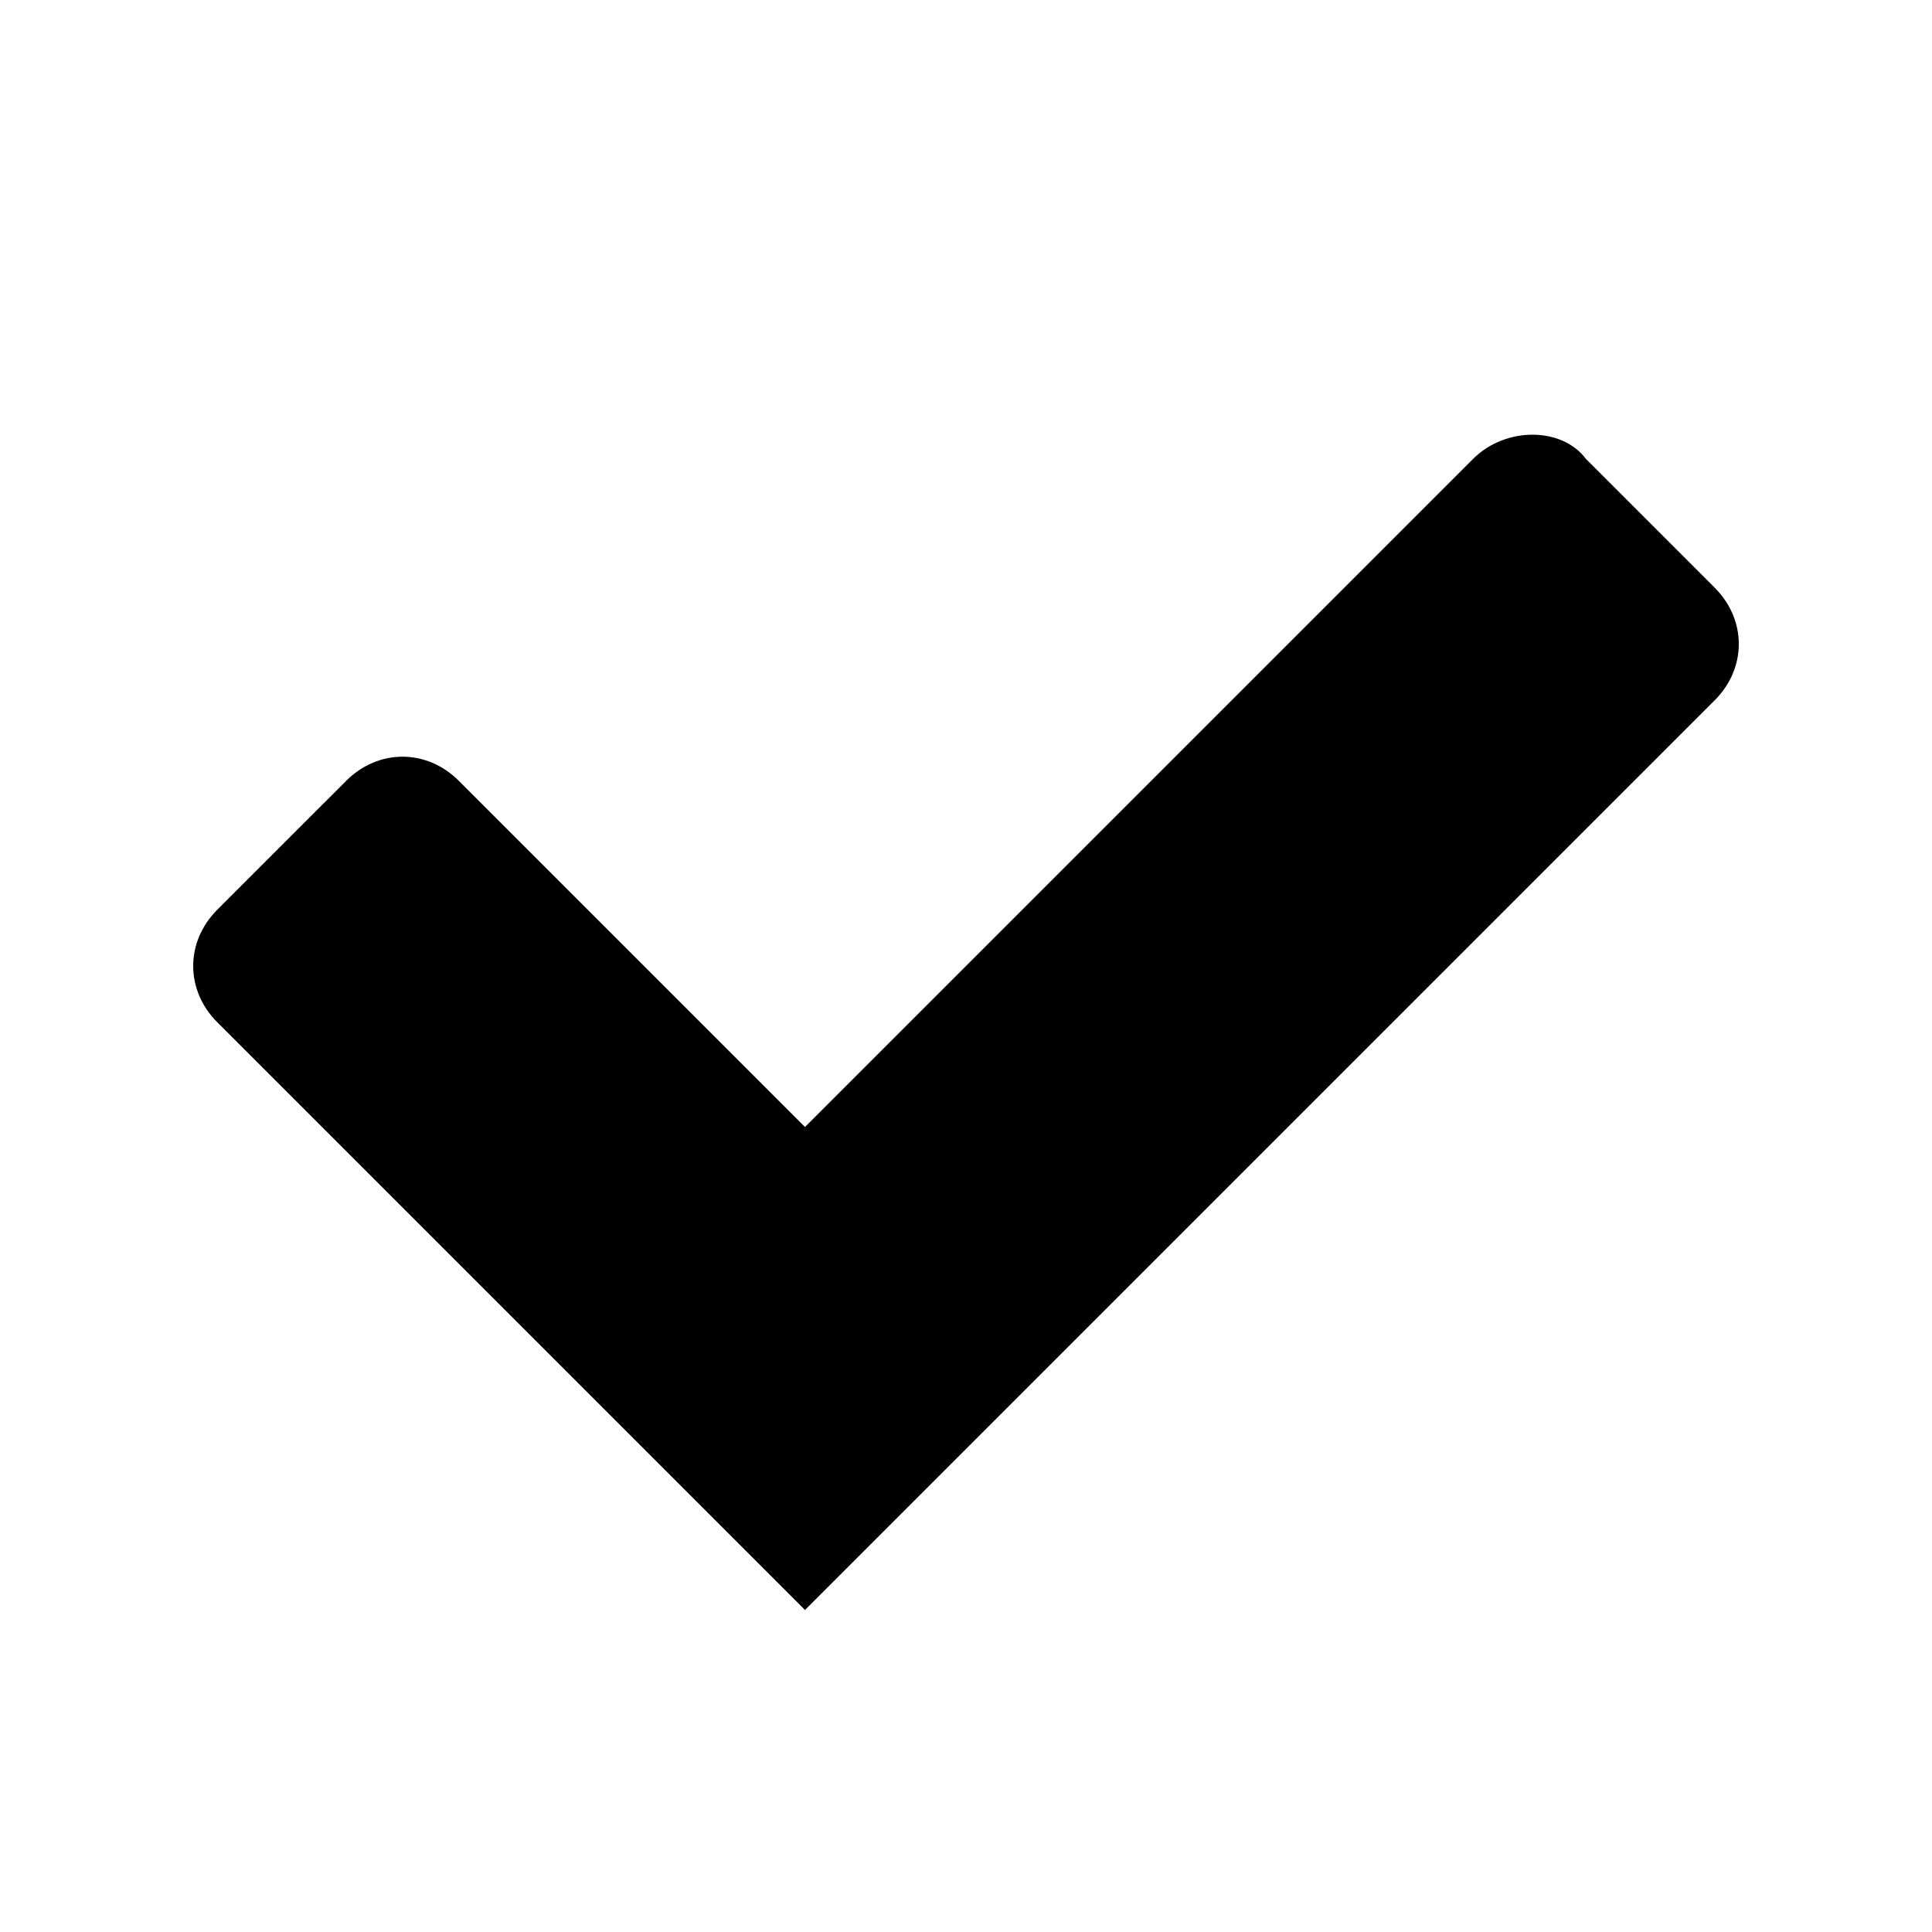
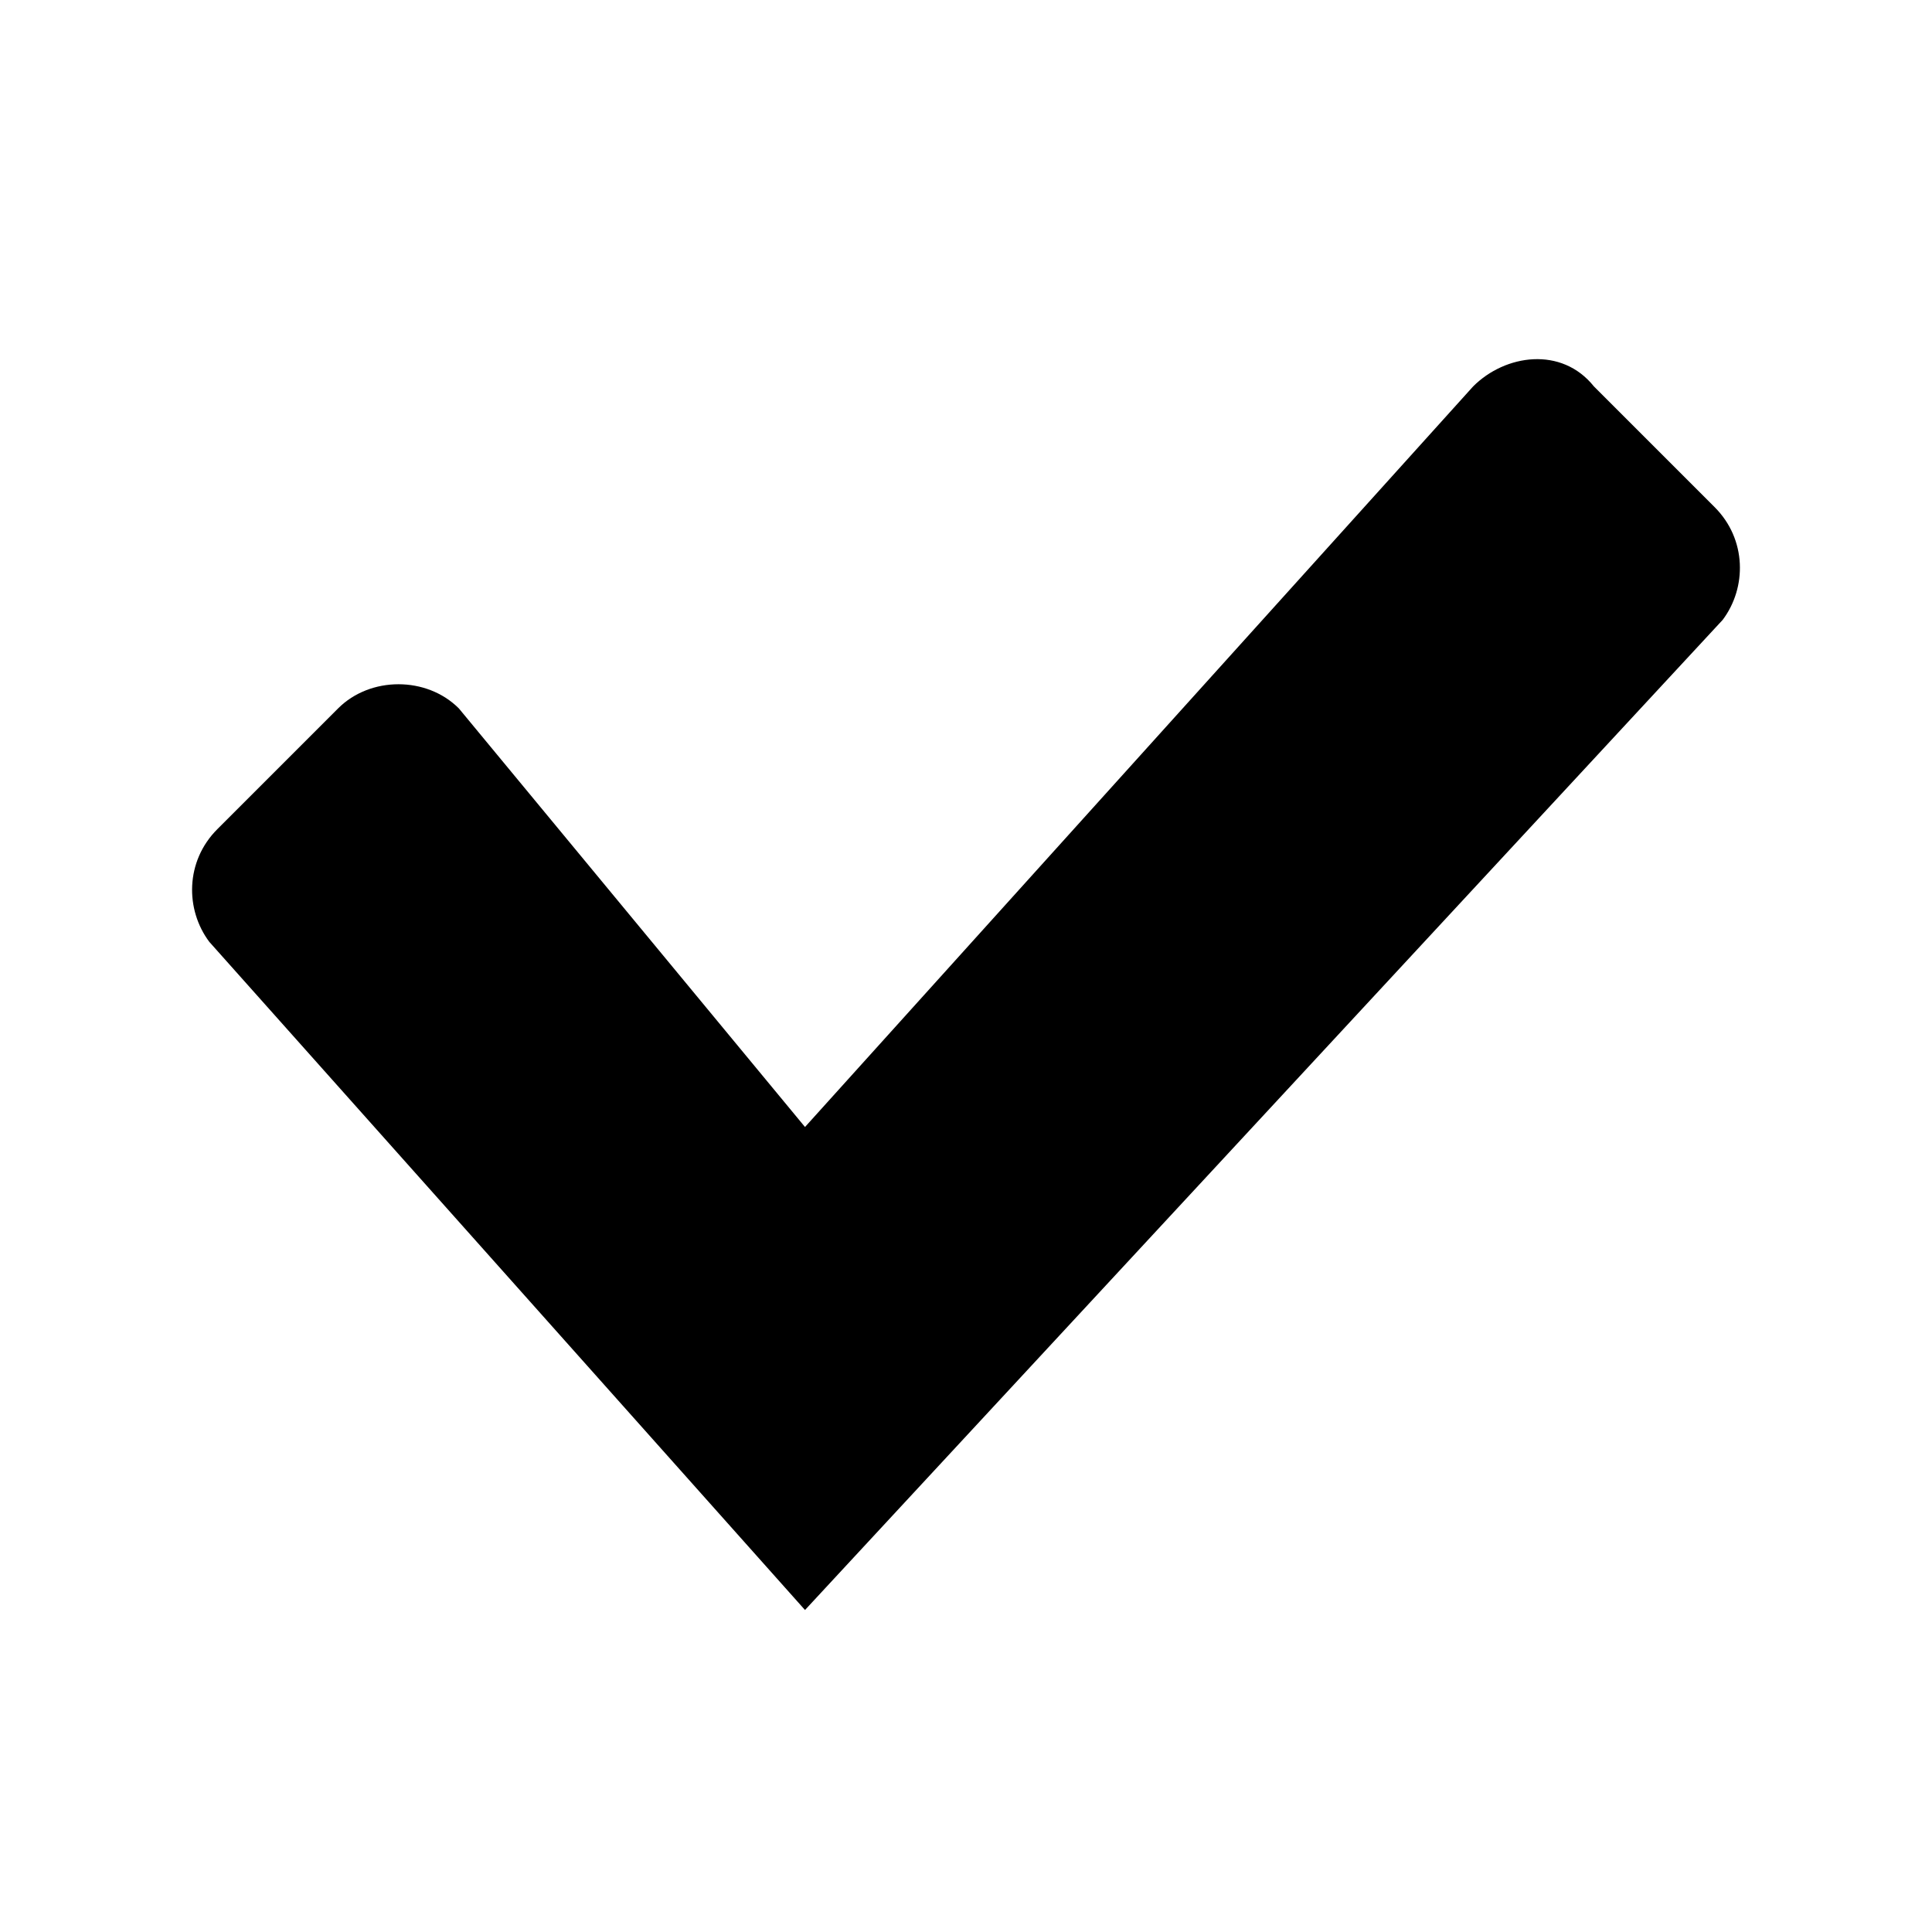
<svg xmlns="http://www.w3.org/2000/svg" viewBox="0 0 24 24">
-   <path d="M21.3 7.3C21.7 7.7 21.7 8.3 21.3 8.7L10 20L2.7 12.7C2.3 12.3 2.3 11.7 2.7 11.3L4.3 9.7C4.7 9.3 5.3 9.3 5.7 9.7L10 14L18.3 5.7C18.7 5.3 19.4 5.3 19.7 5.7L21.3 7.3Z" fill="currentColor" />
+   <path d="M21.3 6.3C21.7 6.7 21.7 7.3 21.4 7.7L10 20L2.6 11.7C2.3 11.3 2.3 10.7 2.7 10.3L4.2 8.8C4.6 8.4 5.3 8.4 5.7 8.8L10 14L18.3 4.8C18.7 4.4 19.4 4.3 19.8 4.8L21.3 6.3Z" fill="currentColor" />
</svg>
